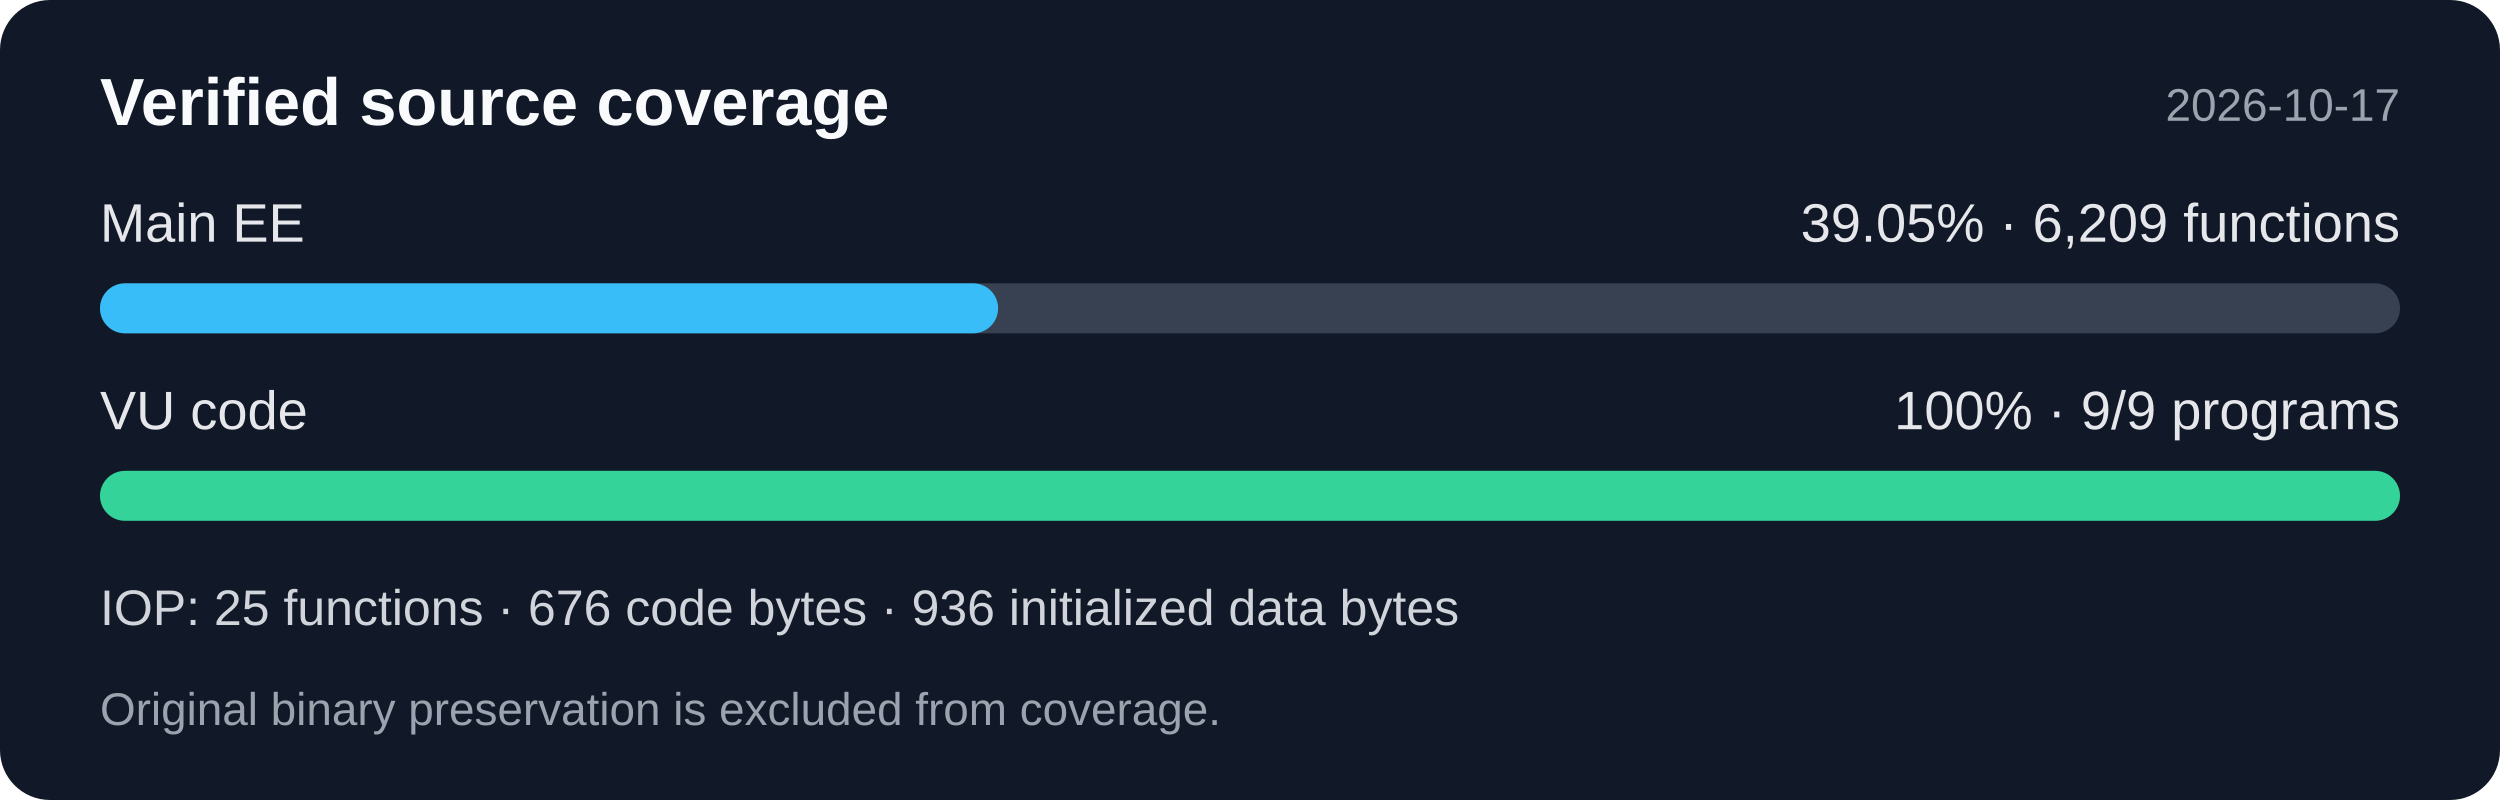
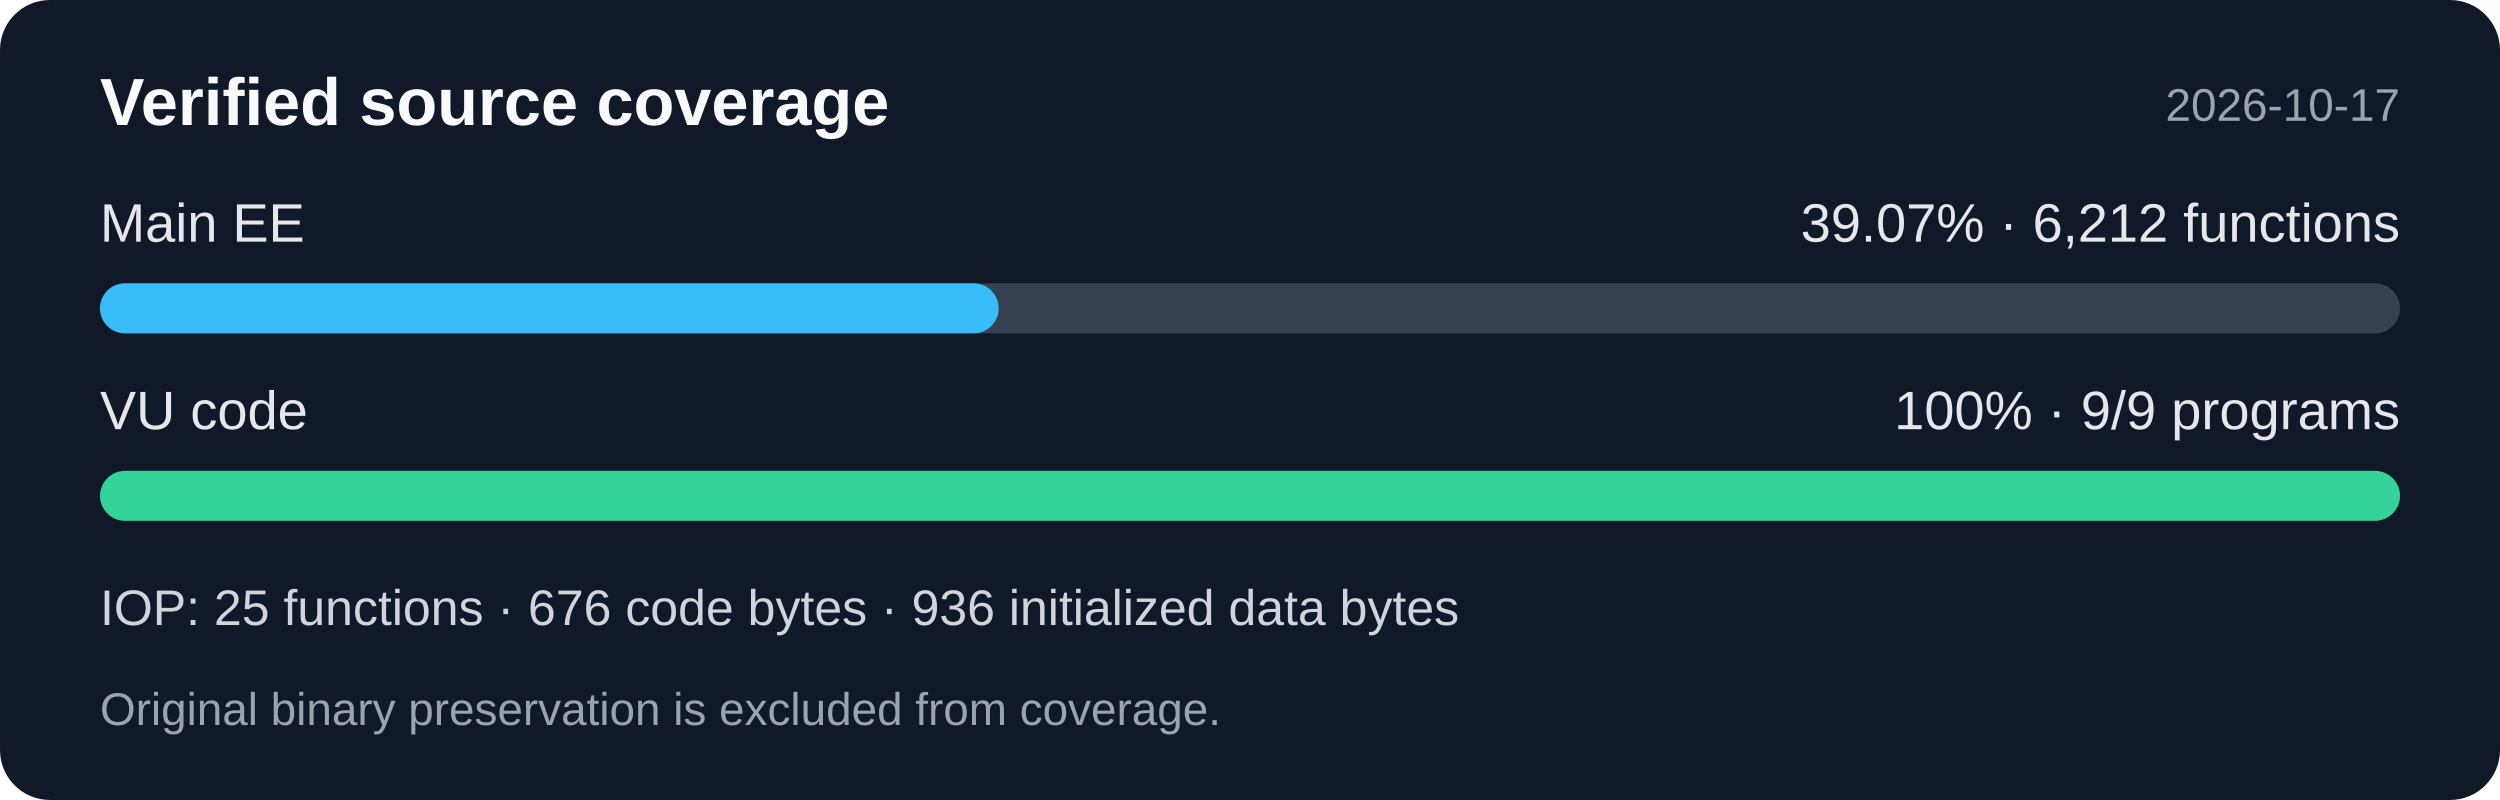
<svg xmlns="http://www.w3.org/2000/svg" width="600" height="192" viewBox="0 0 600 192" role="img" aria-labelledby="title desc">
  <rect width="600" height="192" rx="12" fill="#111827" />
  <g font-family="Segoe UI,Arial,sans-serif">
    <text x="24" y="30" fill="#f9fafb" font-size="16" font-weight="600">Verified source coverage</text>
    <text x="576" y="29" fill="#9ca3af" font-size="11" text-anchor="end">2026-10-17</text>
    <text x="24" y="58" fill="#e5e7eb" font-size="13">Main EE</text>
-     <text x="576" y="58" fill="#e5e7eb" font-size="13" text-anchor="end">39.05% · 6,209 functions</text>
+     <text x="576" y="58" fill="#e5e7eb" font-size="13" text-anchor="end">39.07% · 6,212 functions</text>
    <rect x="24" y="68" width="552" height="12" rx="6" fill="#374151" />
-     <rect x="24" y="68" width="215.548" height="12" rx="6" fill="#38bdf8" />
+     <rect x="24" y="68" width="215.683" height="12" rx="6" fill="#38bdf8" />
    <text x="24" y="103" fill="#e5e7eb" font-size="13">VU code</text>
    <text x="576" y="103" fill="#e5e7eb" font-size="13" text-anchor="end">100% · 9/9 programs</text>
    <rect x="24" y="113" width="552" height="12" rx="6" fill="#34d399" />
    <text x="24" y="150" fill="#d1d5db" font-size="12">IOP: 25 functions · 676 code bytes · 936 initialized data bytes</text>
    <text x="24" y="174" fill="#9ca3af" font-size="11">Original binary preservation is excluded from coverage.</text>
  </g>
</svg>
